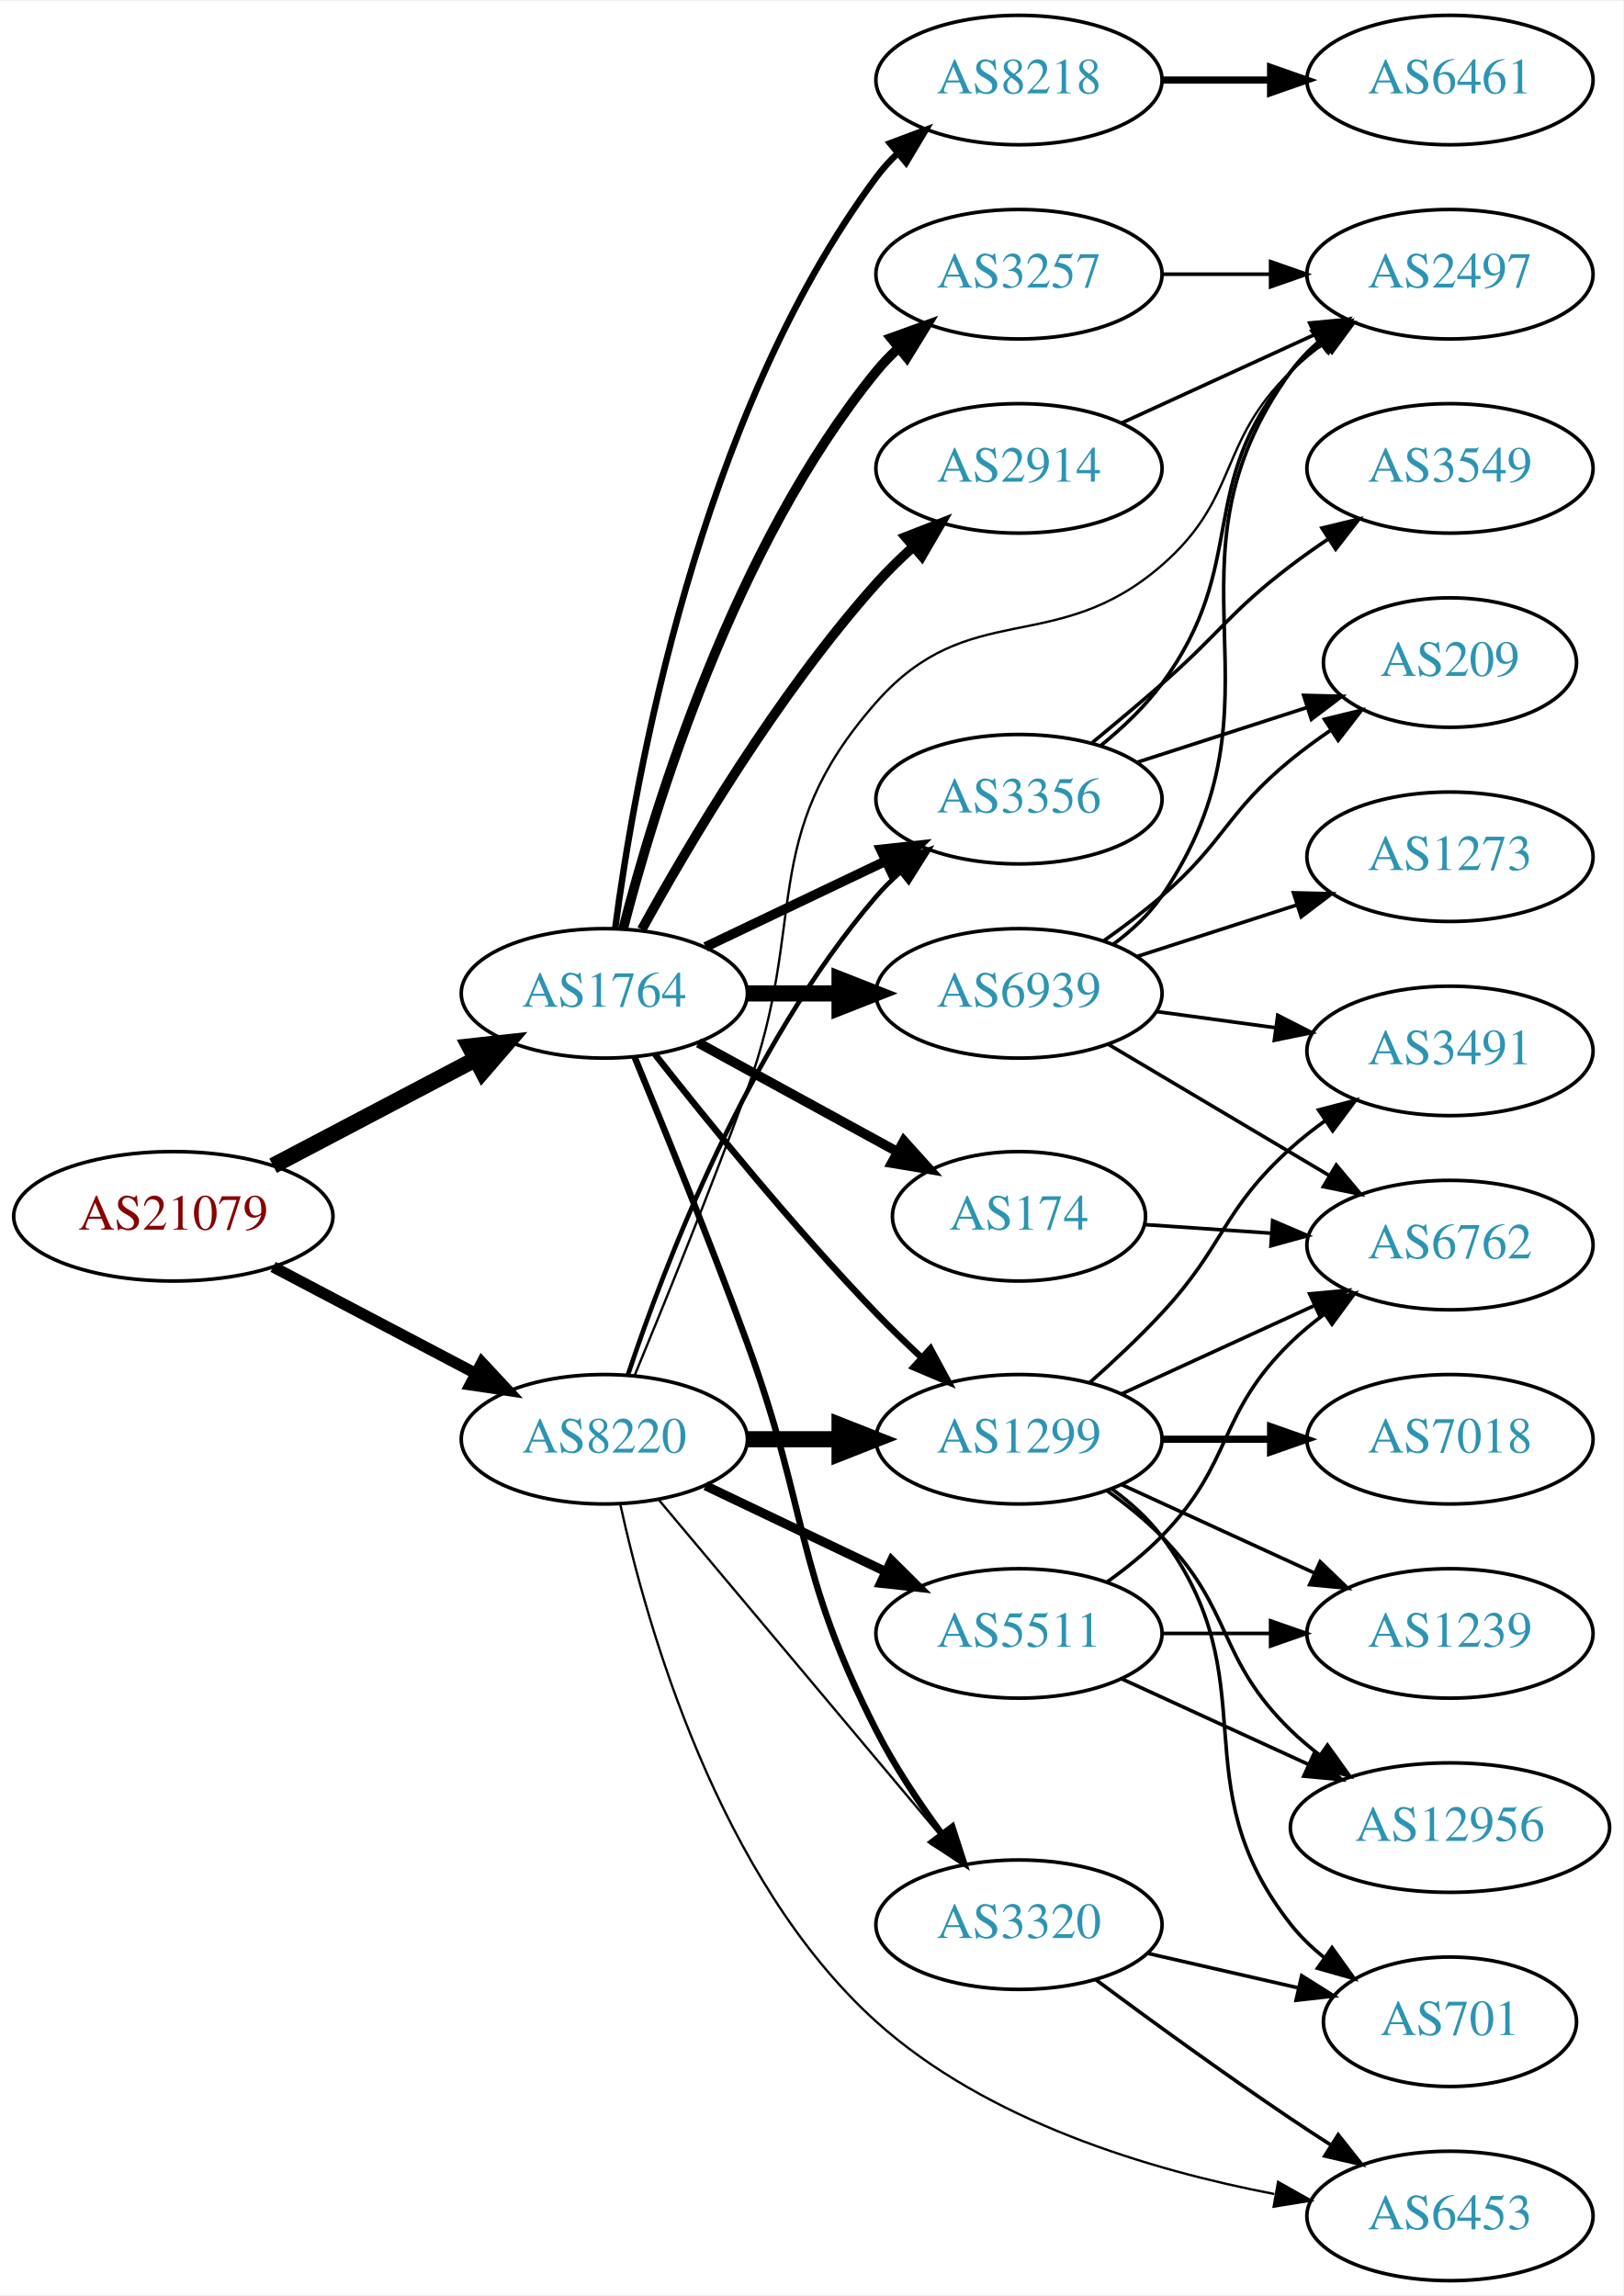
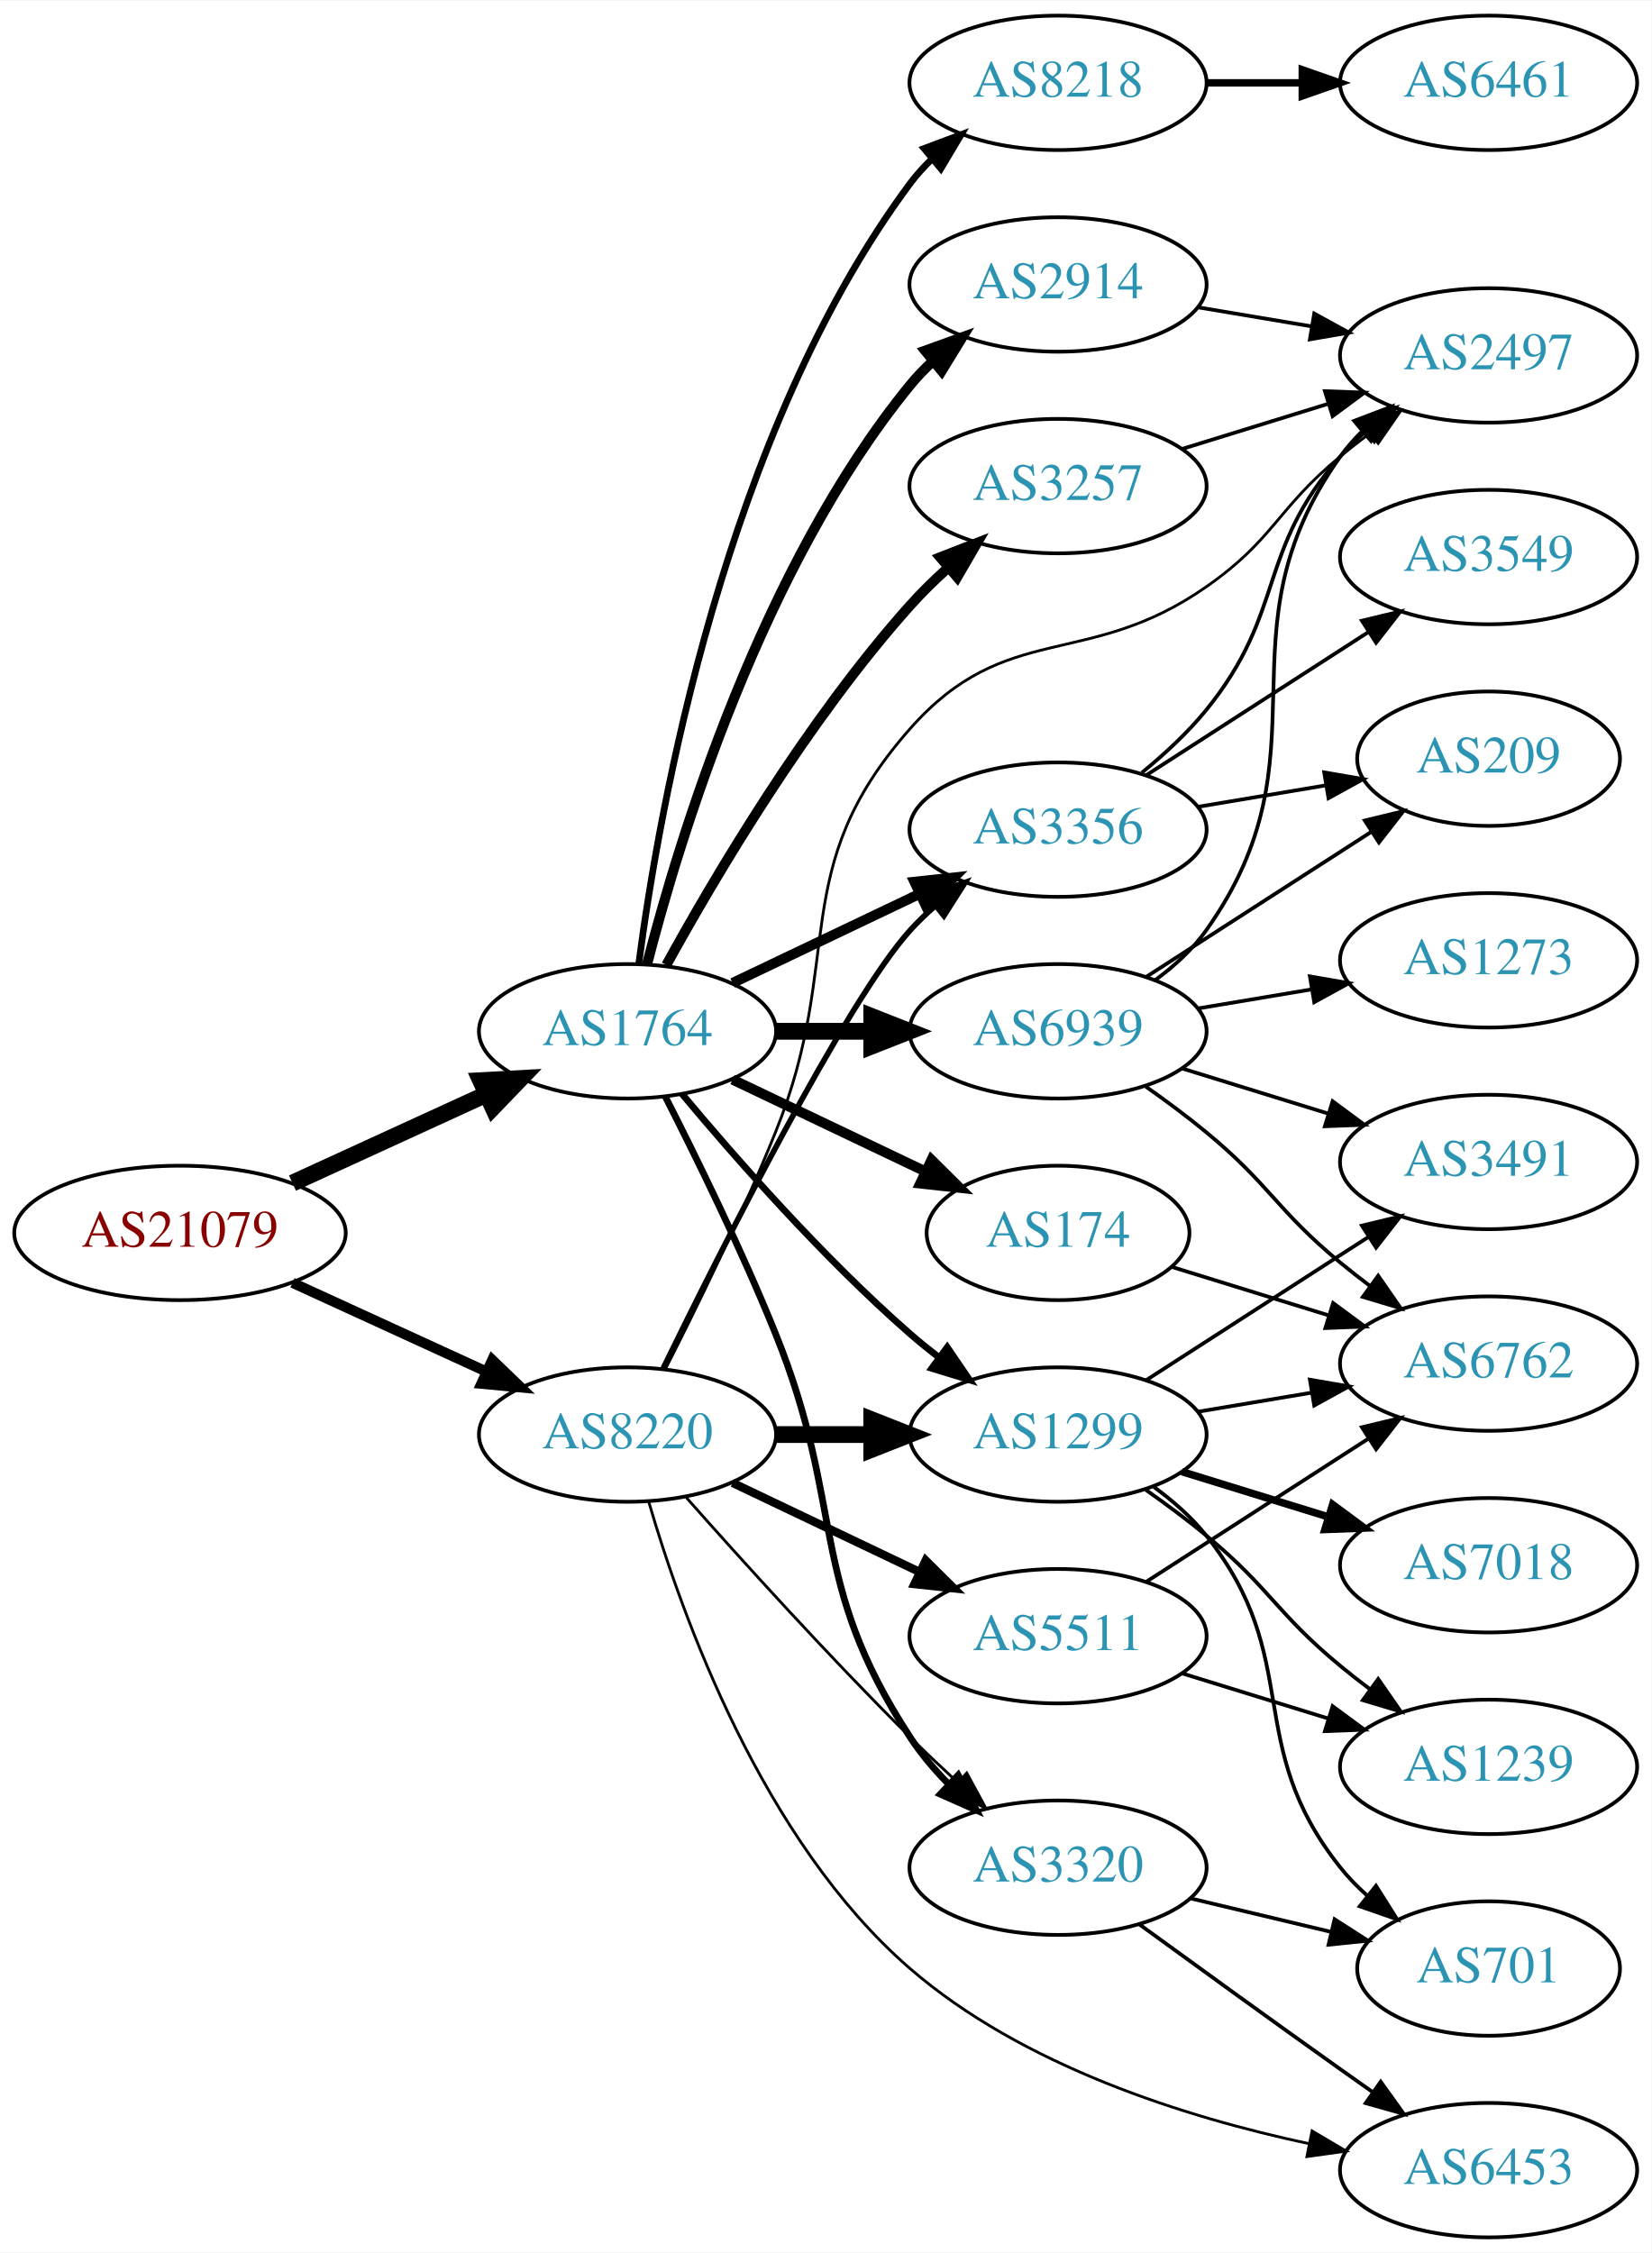
- <svg xmlns="http://www.w3.org/2000/svg" xmlns:xlink="http://www.w3.org/1999/xlink" width="451pt" height="638pt" viewBox="0.00 0.00 451.37 638.00">
-   <g id="graph0" class="graph" transform="scale(1 1) rotate(0) translate(4 634)">
-     <polygon fill="white" stroke="none" points="-4,4 -4,-634 447.37,-634 447.37,4 -4,4" />
+ <svg xmlns="http://www.w3.org/2000/svg" xmlns:xlink="http://www.w3.org/1999/xlink" width="442pt" height="603pt" viewBox="0.00 0.00 442.27 603.00">
+   <g id="graph0" class="graph" transform="scale(1 1) rotate(0) translate(4 599)">
+     <polygon fill="white" stroke="none" points="-4,4 -4,-599 438.271,-599 438.271,4 -4,4" />
    <g id="node1" class="node">
      <g id="a_node1">
        <a xlink:href="/asn/21079" xlink:title="AS21079 ~ Vienna, AT [AT]">
-           <ellipse fill="#ffffff" stroke="black" cx="44.196" cy="-296" rx="44.393" ry="18" />
-           <text text-anchor="middle" x="44.196" y="-292.3" font-family="Times,serif" font-size="14.00" fill="#880000">AS21079</text>
+           <ellipse fill="#ffffff" stroke="black" cx="44.196" cy="-269" rx="44.393" ry="18" />
+           <text text-anchor="middle" x="44.196" y="-265.3" font-family="Times,serif" font-size="14.00" fill="#880000">AS21079</text>
        </a>
      </g>
    </g>
    <g id="node2" class="node">
      <g id="a_node2">
        <a xlink:href="/asn/1764" xlink:title="AS1764 ~ NEXTLAYER-AS [AT]">
-           <ellipse fill="#ffffff" stroke="black" cx="164.039" cy="-358" rx="39.794" ry="18" />
-           <text text-anchor="middle" x="164.039" y="-354.3" font-family="Times,serif" font-size="14.00" fill="#2c94b3">AS1764</text>
+           <ellipse fill="#ffffff" stroke="black" cx="164.039" cy="-323" rx="39.794" ry="18" />
+           <text text-anchor="middle" x="164.039" y="-319.3" font-family="Times,serif" font-size="14.00" fill="#2c94b3">AS1764</text>
        </a>
      </g>
    </g>
    <g id="edge1" class="edge">
-       <path fill="none" stroke="black" stroke-width="4.5" d="M71.936,-310.069C88.591,-318.831 110.193,-330.197 128.182,-339.661" />
-       <polygon fill="black" stroke="black" stroke-width="4.5" points="126.531,-343.241 137.214,-344.413 130.198,-336.272 126.531,-343.241" />
+       <path fill="none" stroke="black" stroke-width="4.5" d="M74.326,-282.348C89.937,-289.502 109.335,-298.391 126.007,-306.03" />
+       <polygon fill="black" stroke="black" stroke-width="4.5" points="124.727,-309.775 135.459,-310.362 128.008,-302.616 124.727,-309.775" />
    </g>
    <g id="node3" class="node">
      <g id="a_node3">
        <a xlink:href="/asn/8220" xlink:title="AS8220 ~ COLT [GB]">
-           <ellipse fill="#ffffff" stroke="black" cx="164.039" cy="-234" rx="39.794" ry="18" />
-           <text text-anchor="middle" x="164.039" y="-230.3" font-family="Times,serif" font-size="14.00" fill="#2c94b3">AS8220</text>
+           <ellipse fill="#ffffff" stroke="black" cx="164.039" cy="-215" rx="39.794" ry="18" />
+           <text text-anchor="middle" x="164.039" y="-211.3" font-family="Times,serif" font-size="14.00" fill="#2c94b3">AS8220</text>
        </a>
      </g>
    </g>
    <g id="edge2" class="edge">
-       <path fill="none" stroke="black" stroke-width="3.13" d="M71.936,-281.931C88.591,-273.169 110.193,-261.803 128.182,-252.339" />
-       <polygon fill="black" stroke="black" stroke-width="3.13" points="129.994,-255.341 137.214,-247.587 126.734,-249.146 129.994,-255.341" />
+       <path fill="none" stroke="black" stroke-width="2.739" d="M74.326,-255.652C89.937,-248.498 109.335,-239.609 126.007,-231.97" />
+       <polygon fill="black" stroke="black" stroke-width="2.739" points="127.826,-234.986 135.459,-227.638 124.91,-228.622 127.826,-234.986" />
    </g>
    <g id="node4" class="node">
      <g id="a_node4">
-         <a xlink:href="/asn/2914" xlink:title="AS2914 ~ NTT America, Inc. [US]">
-           <ellipse fill="#ffffff" stroke="black" cx="279.332" cy="-504" rx="39.794" ry="18" />
-           <text text-anchor="middle" x="279.332" y="-500.3" font-family="Times,serif" font-size="14.00" fill="#2c94b3">AS2914</text>
+         <a xlink:href="/asn/8218" xlink:title="AS8218 ~ legacy Neotelecoms [FR]">
+           <ellipse fill="#ffffff" stroke="black" cx="279.332" cy="-577" rx="39.794" ry="18" />
+           <text text-anchor="middle" x="279.332" y="-573.3" font-family="Times,serif" font-size="14.00" fill="#2c94b3">AS8218</text>
        </a>
      </g>
    </g>
    <g id="edge3" class="edge">
-       <path fill="none" stroke="black" stroke-width="2.7" d="M174.442,-375.747C187.342,-399.196 212.093,-441.135 239.685,-472 242.773,-475.454 246.246,-478.854 249.811,-482.074" />
-       <polygon fill="black" stroke="black" stroke-width="2.7" points="247.775,-484.938 257.647,-488.784 252.328,-479.621 247.775,-484.938" />
+       <path fill="none" stroke="black" stroke-width="1.8" d="M167.045,-340.97C172.377,-381.814 190.055,-483.25 239.685,-550 241.425,-552.34 243.429,-554.551 245.59,-556.625" />
+       <polygon fill="black" stroke="black" stroke-width="1.8" points="243.465,-559.411 253.386,-563.13 247.95,-554.036 243.465,-559.411" />
    </g>
    <g id="node5" class="node">
      <g id="a_node5">
        <a xlink:href="/asn/3257" xlink:title="AS3257 ~ GTT [DE]">
-           <ellipse fill="#ffffff" stroke="black" cx="279.332" cy="-558" rx="39.794" ry="18" />
-           <text text-anchor="middle" x="279.332" y="-554.3" font-family="Times,serif" font-size="14.00" fill="#2c94b3">AS3257</text>
+           <ellipse fill="#ffffff" stroke="black" cx="279.332" cy="-469" rx="39.794" ry="18" />
+           <text text-anchor="middle" x="279.332" y="-465.3" font-family="Times,serif" font-size="14.00" fill="#2c94b3">AS3257</text>
        </a>
      </g>
    </g>
    <g id="edge4" class="edge">
-       <path fill="none" stroke="black" stroke-width="2.7" d="M169.259,-375.905C177.849,-409.352 199.99,-482.329 239.685,-531 241.528,-533.26 243.606,-535.413 245.819,-537.446" />
-       <polygon fill="black" stroke="black" stroke-width="2.7" points="243.748,-540.274 253.712,-543.875 248.169,-534.846 243.748,-540.274" />
+       <path fill="none" stroke="black" stroke-width="2.7" d="M174.442,-340.747C187.342,-364.196 212.093,-406.135 239.685,-437 242.773,-440.454 246.246,-443.854 249.811,-447.074" />
+       <polygon fill="black" stroke="black" stroke-width="2.7" points="247.775,-449.938 257.647,-453.784 252.328,-444.621 247.775,-449.938" />
    </g>
    <g id="node6" class="node">
      <g id="a_node6">
-         <a xlink:href="/asn/8218" xlink:title="AS8218 ~ legacy Neotelecoms [FR]">
-           <ellipse fill="#ffffff" stroke="black" cx="279.332" cy="-612" rx="39.794" ry="18" />
-           <text text-anchor="middle" x="279.332" y="-608.3" font-family="Times,serif" font-size="14.00" fill="#2c94b3">AS8218</text>
+         <a xlink:href="/asn/2914" xlink:title="AS2914 ~ NTT America, Inc. [US]">
+           <ellipse fill="#ffffff" stroke="black" cx="279.332" cy="-523" rx="39.794" ry="18" />
+           <text text-anchor="middle" x="279.332" y="-519.3" font-family="Times,serif" font-size="14.00" fill="#2c94b3">AS2914</text>
        </a>
      </g>
    </g>
    <g id="edge5" class="edge">
-       <path fill="none" stroke="black" stroke-width="1.8" d="M167.045,-375.97C172.377,-416.814 190.055,-518.25 239.685,-585 241.425,-587.34 243.429,-589.551 245.59,-591.625" />
-       <polygon fill="black" stroke="black" stroke-width="1.8" points="243.465,-594.411 253.386,-598.13 247.95,-589.036 243.465,-594.411" />
+       <path fill="none" stroke="black" stroke-width="2.7" d="M169.259,-340.905C177.849,-374.352 199.99,-447.329 239.685,-496 241.528,-498.26 243.606,-500.413 245.819,-502.446" />
+       <polygon fill="black" stroke="black" stroke-width="2.7" points="243.748,-505.274 253.712,-508.875 248.169,-499.846 243.748,-505.274" />
    </g>
    <g id="node7" class="node">
      <g id="a_node7">
        <a xlink:href="/asn/174" xlink:title="AS174 ~ Cogent Communications [US]">
-           <ellipse fill="#ffffff" stroke="black" cx="279.332" cy="-296" rx="35.194" ry="18" />
-           <text text-anchor="middle" x="279.332" y="-292.3" font-family="Times,serif" font-size="14.00" fill="#2c94b3">AS174</text>
+           <ellipse fill="#ffffff" stroke="black" cx="279.332" cy="-269" rx="35.194" ry="18" />
+           <text text-anchor="middle" x="279.332" y="-265.3" font-family="Times,serif" font-size="14.00" fill="#2c94b3">AS174</text>
        </a>
      </g>
    </g>
    <g id="edge6" class="edge">
-       <path fill="none" stroke="black" stroke-width="2.7" d="M190.182,-344.24C206.503,-335.309 227.939,-323.577 245.586,-313.92" />
-       <polygon fill="black" stroke="black" stroke-width="2.7" points="247.33,-316.956 254.422,-309.085 243.969,-310.815 247.33,-316.956" />
+       <path fill="none" stroke="black" stroke-width="2.7" d="M192.175,-310.066C207.607,-302.71 227.092,-293.423 243.628,-285.541" />
+       <polygon fill="black" stroke="black" stroke-width="2.7" points="245.448,-288.551 252.969,-281.089 242.436,-282.232 245.448,-288.551" />
    </g>
    <g id="node8" class="node">
      <g id="a_node8">
        <a xlink:href="/asn/1299" xlink:title="AS1299 ~ Telia Carrier [EU]">
-           <ellipse fill="#ffffff" stroke="black" cx="279.332" cy="-234" rx="39.794" ry="18" />
-           <text text-anchor="middle" x="279.332" y="-230.3" font-family="Times,serif" font-size="14.00" fill="#2c94b3">AS1299</text>
+           <ellipse fill="#ffffff" stroke="black" cx="279.332" cy="-215" rx="39.794" ry="18" />
+           <text text-anchor="middle" x="279.332" y="-211.3" font-family="Times,serif" font-size="14.00" fill="#2c94b3">AS1299</text>
        </a>
      </g>
    </g>
    <g id="edge7" class="edge">
-       <path fill="none" stroke="black" stroke-width="1.8" d="M178.144,-341.01C192.564,-322.651 216.747,-292.827 239.685,-269 243.609,-264.924 247.92,-260.752 252.196,-256.774" />
-       <polygon fill="black" stroke="black" stroke-width="1.8" points="254.724,-259.206 259.763,-249.886 250.012,-254.03 254.724,-259.206" />
+       <path fill="none" stroke="black" stroke-width="1.8" d="M178.669,-306.183C192.951,-289.071 216.498,-262.255 239.685,-242 242.151,-239.846 244.789,-237.706 247.487,-235.628" />
+       <polygon fill="black" stroke="black" stroke-width="1.8" points="249.66,-238.375 255.641,-229.63 245.512,-232.736 249.66,-238.375" />
    </g>
    <g id="node9" class="node">
      <g id="a_node9">
-         <a xlink:href="/asn/6939" xlink:title="AS6939 ~ Hurricane Electric LLC [US]">
-           <ellipse fill="#ffffff" stroke="black" cx="279.332" cy="-358" rx="39.794" ry="18" />
-           <text text-anchor="middle" x="279.332" y="-354.3" font-family="Times,serif" font-size="14.00" fill="#2c94b3">AS6939</text>
+         <a xlink:href="/asn/3356" xlink:title="AS3356 ~ Level 3 Parent, LLC [US]">
+           <ellipse fill="#ffffff" stroke="black" cx="279.332" cy="-377" rx="39.794" ry="18" />
+           <text text-anchor="middle" x="279.332" y="-373.3" font-family="Times,serif" font-size="14.00" fill="#2c94b3">AS3356</text>
        </a>
      </g>
    </g>
    <g id="edge8" class="edge">
-       <path fill="none" stroke="black" stroke-width="4.5" d="M203.711,-358C211.914,-358 220.678,-358 229.21,-358" />
-       <polygon fill="black" stroke="black" stroke-width="4.5" points="229.449,-361.938 239.449,-358 229.449,-354.063 229.449,-361.938" />
+       <path fill="none" stroke="black" stroke-width="2.7" d="M192.175,-335.934C207.169,-343.081 225.99,-352.052 242.213,-359.785" />
+       <polygon fill="black" stroke="black" stroke-width="2.7" points="240.884,-363.028 251.417,-364.171 243.895,-356.709 240.884,-363.028" />
    </g>
    <g id="node10" class="node">
      <g id="a_node10">
        <a xlink:href="/asn/3320" xlink:title="AS3320 ~ DTAG [DE]">
          <ellipse fill="#ffffff" stroke="black" cx="279.332" cy="-99" rx="39.794" ry="18" />
          <text text-anchor="middle" x="279.332" y="-95.3" font-family="Times,serif" font-size="14.00" fill="#2c94b3">AS3320</text>
        </a>
      </g>
    </g>
    <g id="edge9" class="edge">
-       <path fill="none" stroke="black" stroke-width="1.8" d="M172.47,-340.24C180.489,-320.878 193.479,-288.922 203.685,-261 221.056,-213.479 216.705,-198.077 239.685,-153 244.712,-143.14 251.403,-133.081 257.804,-124.359" />
-       <polygon fill="black" stroke="black" stroke-width="1.8" points="260.783,-126.223 264.035,-116.14 255.205,-121.994 260.783,-126.223" />
+       <path fill="none" stroke="black" stroke-width="1.8" d="M174.119,-305.583C182.388,-289.366 194.65,-264.397 203.685,-242 222.615,-195.078 212.029,-176.369 239.685,-134 242.58,-129.566 246.169,-125.33 249.985,-121.434" />
+       <polygon fill="black" stroke="black" stroke-width="1.8" points="252.585,-123.795 257.48,-114.398 247.794,-118.692 252.585,-123.795" />
    </g>
    <g id="node11" class="node">
      <g id="a_node11">
-         <a xlink:href="/asn/3356" xlink:title="AS3356 ~ Level 3 Parent, LLC [US]">
-           <ellipse fill="#ffffff" stroke="black" cx="279.332" cy="-412" rx="39.794" ry="18" />
-           <text text-anchor="middle" x="279.332" y="-408.3" font-family="Times,serif" font-size="14.00" fill="#2c94b3">AS3356</text>
+         <a xlink:href="/asn/6939" xlink:title="AS6939 ~ Hurricane Electric LLC [US]">
+           <ellipse fill="#ffffff" stroke="black" cx="279.332" cy="-323" rx="39.794" ry="18" />
+           <text text-anchor="middle" x="279.332" y="-319.3" font-family="Times,serif" font-size="14.00" fill="#2c94b3">AS6939</text>
        </a>
      </g>
    </g>
    <g id="edge10" class="edge">
-       <path fill="none" stroke="black" stroke-width="2.7" d="M192.175,-370.934C207.169,-378.081 225.99,-387.052 242.213,-394.785" />
-       <polygon fill="black" stroke="black" stroke-width="2.7" points="240.884,-398.028 251.417,-399.171 243.895,-391.709 240.884,-398.028" />
-     </g>
-     <g id="edge13" class="edge">
-       <path fill="none" stroke="black" stroke-width="4.5" d="M203.711,-234C211.914,-234 220.678,-234 229.21,-234" />
-       <polygon fill="black" stroke="black" stroke-width="4.5" points="229.449,-237.938 239.449,-234 229.449,-230.063 229.449,-237.938" />
-     </g>
-     <g id="edge16" class="edge">
-       <path fill="none" stroke="black" stroke-width="0.643" d="M179.158,-217.175C198.833,-193.731 234.637,-151.066 257.415,-123.924" />
-       <polygon fill="black" stroke="black" stroke-width="0.643" points="260.287,-125.947 264.034,-116.037 254.925,-121.447 260.287,-125.947" />
-     </g>
-     <g id="edge12" class="edge">
-       <path fill="none" stroke="black" stroke-width="1.286" d="M170.615,-251.958C180.638,-282.074 204.037,-343.53 239.685,-385 241.636,-387.269 243.818,-389.441 246.125,-391.497" />
-       <polygon fill="black" stroke="black" stroke-width="1.286" points="244.297,-394.516 254.298,-398.014 248.661,-389.043 244.297,-394.516" />
+       <path fill="none" stroke="black" stroke-width="4.5" d="M203.711,-323C211.914,-323 220.678,-323 229.21,-323" />
+       <polygon fill="black" stroke="black" stroke-width="4.5" points="229.449,-326.938 239.449,-323 229.449,-319.063 229.449,-326.938" />
+     </g>
+     <g id="edge15" class="edge">
+       <path fill="none" stroke="black" stroke-width="4.5" d="M203.711,-215C211.914,-215 220.678,-215 229.21,-215" />
+       <polygon fill="black" stroke="black" stroke-width="4.5" points="229.449,-218.938 239.449,-215 229.449,-211.063 229.449,-218.938" />
+     </g>
+     <g id="edge14" class="edge">
+       <path fill="none" stroke="black" stroke-width="1.5" d="M173.476,-232.511C189.095,-264.509 222.481,-330.893 239.685,-350 241.688,-352.224 243.906,-354.363 246.239,-356.397" />
+       <polygon fill="black" stroke="black" stroke-width="1.5" points="244.437,-359.433 254.458,-362.873 248.769,-353.935 244.437,-359.433" />
+     </g>
+     <g id="edge17" class="edge">
+       <path fill="none" stroke="black" stroke-width="0.75" d="M179.768,-198.145C194.526,-181.469 218.092,-155.407 239.685,-134 243.703,-130.017 248.062,-125.893 252.357,-121.933" />
+       <polygon fill="black" stroke="black" stroke-width="0.75" points="254.884,-124.367 259.93,-115.051 250.176,-119.186 254.884,-124.367" />
    </g>
    <g id="node13" class="node">
      <g id="a_node13">
-         <a xlink:href="/asn/5511" xlink:title="AS5511 ~ Orange S.A. [FR]">
-           <ellipse fill="#ffffff" stroke="black" cx="279.332" cy="-180" rx="39.794" ry="18" />
-           <text text-anchor="middle" x="279.332" y="-176.3" font-family="Times,serif" font-size="14.00" fill="#2c94b3">AS5511</text>
-         </a>
-       </g>
-     </g>
-     <g id="edge14" class="edge">
-       <path fill="none" stroke="black" stroke-width="2.571" d="M192.175,-221.066C207.169,-213.919 225.99,-204.948 242.213,-197.215" />
-       <polygon fill="black" stroke="black" stroke-width="2.571" points="243.895,-200.291 251.417,-192.829 240.884,-193.972 243.895,-200.291" />
+         <a xlink:href="/asn/6453" xlink:title="AS6453 ~ TATA COMMUNICATIONS (AMERICA) INC [US]">
+           <ellipse fill="#ffffff" stroke="black" cx="394.625" cy="-18" rx="39.794" ry="18" />
+           <text text-anchor="middle" x="394.625" y="-14.3" font-family="Times,serif" font-size="14.00" fill="#2c94b3">AS6453</text>
+         </a>
+       </g>
+     </g>
+     <g id="edge12" class="edge">
+       <path fill="none" stroke="black" stroke-width="0.75" d="M169.755,-196.905C178.511,-166.78 200.091,-106.277 239.685,-72 269.861,-45.877 313.462,-32.151 346.564,-25.089" />
+       <polygon fill="black" stroke="black" stroke-width="0.75" points="347.355,-28.5 356.473,-23.105 345.98,-21.637 347.355,-28.5" />
    </g>
    <g id="node14" class="node">
      <g id="a_node14">
        <a xlink:href="/asn/2497" xlink:title="AS2497 ~ Internet Initiative Japan Inc. [JP]">
-           <ellipse fill="#ffffff" stroke="black" cx="399.174" cy="-558" rx="39.794" ry="18" />
-           <text text-anchor="middle" x="399.174" y="-554.3" font-family="Times,serif" font-size="14.00" fill="#2c94b3">AS2497</text>
-         </a>
-       </g>
-     </g>
-     <g id="edge15" class="edge">
-       <path fill="none" stroke="black" stroke-width="0.643" d="M172.47,-251.76C180.489,-271.122 193.479,-303.078 203.685,-331 221.056,-378.521 206.215,-401.056 239.685,-439 265.536,-468.307 289.466,-451.384 318.978,-477 340.761,-495.908 334.285,-510.906 354.978,-531 357.823,-533.763 360.997,-536.386 364.297,-538.834" />
-       <polygon fill="black" stroke="black" stroke-width="0.643" points="362.414,-541.786 372.645,-544.538 366.363,-536.006 362.414,-541.786" />
+           <ellipse fill="#ffffff" stroke="black" cx="394.625" cy="-504" rx="39.794" ry="18" />
+           <text text-anchor="middle" x="394.625" y="-500.3" font-family="Times,serif" font-size="14.00" fill="#2c94b3">AS2497</text>
+         </a>
+       </g>
+     </g>
+     <g id="edge13" class="edge">
+       <path fill="none" stroke="black" stroke-width="0.75" d="M174.119,-232.417C182.388,-248.634 194.65,-273.603 203.685,-296 222.615,-342.922 206.215,-366.056 239.685,-404 265.536,-433.307 286.927,-419.641 318.978,-442 337.28,-454.767 337.775,-462.786 354.978,-477 357.502,-479.085 360.181,-481.178 362.904,-483.225" />
+       <polygon fill="black" stroke="black" stroke-width="0.75" points="360.951,-486.132 371.099,-489.176 365.064,-480.468 360.951,-486.132" />
    </g>
    <g id="node15" class="node">
      <g id="a_node15">
-         <a xlink:href="/asn/6453" xlink:title="AS6453 ~ TATA COMMUNICATIONS (AMERICA) INC [US]">
-           <ellipse fill="#ffffff" stroke="black" cx="399.174" cy="-18" rx="39.794" ry="18" />
-           <text text-anchor="middle" x="399.174" y="-14.3" font-family="Times,serif" font-size="14.00" fill="#2c94b3">AS6453</text>
-         </a>
-       </g>
-     </g>
-     <g id="edge17" class="edge">
-       <path fill="none" stroke="black" stroke-width="0.643" d="M168.479,-215.893C175.721,-182.661 195.641,-111.71 239.685,-72 270.403,-44.305 315.933,-30.714 350.321,-24.105" />
-       <polygon fill="black" stroke="black" stroke-width="0.643" points="351.377,-27.472 360.607,-22.27 350.148,-20.581 351.377,-27.472" />
-     </g>
-     <g id="edge38" class="edge">
-       <path fill="none" stroke="black" d="M307.96,-516.661C323.917,-523.973 344.188,-533.261 361.471,-541.181" />
-       <polygon fill="black" stroke="black" points="360.169,-544.435 370.718,-545.419 363.085,-538.071 360.169,-544.435" />
-     </g>
-     <g id="edge30" class="edge">
-       <path fill="none" stroke="black" d="M319.244,-558C328.798,-558 339.147,-558 349.11,-558" />
-       <polygon fill="black" stroke="black" points="349.302,-561.5 359.302,-558 349.302,-554.5 349.302,-561.5" />
+         <a xlink:href="/asn/5511" xlink:title="AS5511 ~ Orange S.A. [FR]">
+           <ellipse fill="#ffffff" stroke="black" cx="279.332" cy="-161" rx="39.794" ry="18" />
+           <text text-anchor="middle" x="279.332" y="-157.3" font-family="Times,serif" font-size="14.00" fill="#2c94b3">AS5511</text>
+         </a>
+       </g>
+     </g>
+     <g id="edge16" class="edge">
+       <path fill="none" stroke="black" stroke-width="2.25" d="M192.175,-202.066C207.169,-194.919 225.99,-185.948 242.213,-178.215" />
+       <polygon fill="black" stroke="black" stroke-width="2.25" points="243.895,-181.291 251.417,-173.829 240.884,-174.972 243.895,-181.291" />
    </g>
    <g id="node12" class="node">
      <g id="a_node12">
        <a xlink:href="/asn/6461" xlink:title="AS6461 ~ Zayo Bandwidth [US]">
-           <ellipse fill="#ffffff" stroke="black" cx="399.174" cy="-612" rx="39.794" ry="18" />
-           <text text-anchor="middle" x="399.174" y="-608.3" font-family="Times,serif" font-size="14.00" fill="#2c94b3">AS6461</text>
+           <ellipse fill="#ffffff" stroke="black" cx="394.625" cy="-577" rx="39.794" ry="18" />
+           <text text-anchor="middle" x="394.625" y="-573.3" font-family="Times,serif" font-size="14.00" fill="#2c94b3">AS6461</text>
        </a>
      </g>
    </g>
    <g id="edge11" class="edge">
-       <path fill="none" stroke="black" stroke-width="2" d="M319.244,-612C328.798,-612 339.147,-612 349.11,-612" />
-       <polygon fill="black" stroke="black" stroke-width="2" points="349.302,-615.5 359.302,-612 349.302,-608.5 349.302,-615.5" />
+       <path fill="none" stroke="black" stroke-width="2" d="M319.004,-577C327.207,-577 335.971,-577 344.503,-577" />
+       <polygon fill="black" stroke="black" stroke-width="2" points="344.742,-580.5 354.742,-577 344.742,-573.5 344.742,-580.5" />
+     </g>
+     <g id="edge37" class="edge">
+       <path fill="none" stroke="black" d="M312.494,-478.936C324.692,-482.705 338.767,-487.053 351.732,-491.058" />
+       <polygon fill="black" stroke="black" points="350.794,-494.431 361.382,-494.039 352.861,-487.743 350.794,-494.431" />
+     </g>
+     <g id="edge28" class="edge">
+       <path fill="none" stroke="black" d="M316.802,-516.884C326.505,-515.256 337.116,-513.477 347.271,-511.774" />
+       <polygon fill="black" stroke="black" points="347.939,-515.211 357.223,-510.105 346.781,-508.307 347.939,-515.211" />
+     </g>
+     <g id="node22" class="node">
+       <g id="a_node22">
+         <a xlink:href="/asn/6762" xlink:title="AS6762 ~ TELECOM ITALIA SPARKLE S.p.A. [IT]">
+           <ellipse fill="#ffffff" stroke="black" cx="394.625" cy="-234" rx="39.794" ry="18" />
+           <text text-anchor="middle" x="394.625" y="-230.3" font-family="Times,serif" font-size="14.00" fill="#2c94b3">AS6762</text>
+         </a>
+       </g>
+     </g>
+     <g id="edge36" class="edge">
+       <path fill="none" stroke="black" d="M309.802,-259.896C322.57,-255.951 337.751,-251.261 351.663,-246.963" />
+       <polygon fill="black" stroke="black" points="352.994,-250.215 361.516,-243.92 350.928,-243.527 352.994,-250.215" />
    </g>
    <g id="node18" class="node">
      <g id="a_node18">
-         <a xlink:href="/asn/6762" xlink:title="AS6762 ~ TELECOM ITALIA SPARKLE S.p.A. [IT]">
-           <ellipse fill="#ffffff" stroke="black" cx="399.174" cy="-288" rx="39.794" ry="18" />
-           <text text-anchor="middle" x="399.174" y="-284.3" font-family="Times,serif" font-size="14.00" fill="#2c94b3">AS6762</text>
-         </a>
-       </g>
-     </g>
-     <g id="edge39" class="edge">
-       <path fill="none" stroke="black" d="M314.417,-293.686C325.352,-292.944 337.685,-292.106 349.457,-291.307" />
-       <polygon fill="black" stroke="black" points="349.869,-294.787 359.608,-290.618 349.394,-287.804 349.869,-294.787" />
-     </g>
-     <g id="node16" class="node">
-       <g id="a_node16">
-         <a xlink:href="/asn/12956" xlink:title="AS12956 ~ TELXIUS [ES]">
-           <ellipse fill="#ffffff" stroke="black" cx="399.174" cy="-126" rx="44.393" ry="18" />
-           <text text-anchor="middle" x="399.174" y="-122.3" font-family="Times,serif" font-size="14.00" fill="#2c94b3">AS12956</text>
-         </a>
-       </g>
-     </g>
-     <g id="edge23" class="edge">
-       <path fill="none" stroke="black" d="M303.926,-219.611C309.182,-215.852 314.513,-211.563 318.978,-207 339.151,-186.383 334.285,-173.094 354.978,-153 357.464,-150.586 360.202,-148.278 363.055,-146.1" />
-       <polygon fill="black" stroke="black" points="365.11,-148.934 371.291,-140.329 361.092,-143.202 365.11,-148.934" />
-     </g>
-     <g id="node17" class="node">
-       <g id="a_node17">
-         <a xlink:href="/asn/1239" xlink:title="AS1239 ~ Sprint [US]">
-           <ellipse fill="#ffffff" stroke="black" cx="399.174" cy="-180" rx="39.794" ry="18" />
-           <text text-anchor="middle" x="399.174" y="-176.3" font-family="Times,serif" font-size="14.00" fill="#2c94b3">AS1239</text>
-         </a>
-       </g>
-     </g>
-     <g id="edge26" class="edge">
-       <path fill="none" stroke="black" d="M307.96,-221.339C323.917,-214.027 344.188,-204.739 361.471,-196.819" />
-       <polygon fill="black" stroke="black" points="363.085,-199.929 370.718,-192.581 360.169,-193.565 363.085,-199.929" />
-     </g>
-     <g id="edge22" class="edge">
-       <path fill="none" stroke="black" d="M307.96,-246.661C323.917,-253.973 344.188,-263.261 361.471,-271.181" />
-       <polygon fill="black" stroke="black" points="360.169,-274.435 370.718,-275.419 363.085,-268.071 360.169,-274.435" />
+         <a xlink:href="/asn/3491" xlink:title="AS3491 ~ PCCW Global, Inc. [US]">
+           <ellipse fill="#ffffff" stroke="black" cx="394.625" cy="-288" rx="39.794" ry="18" />
+           <text text-anchor="middle" x="394.625" y="-284.3" font-family="Times,serif" font-size="14.00" fill="#2c94b3">AS3491</text>
+         </a>
+       </g>
+     </g>
+     <g id="edge21" class="edge">
+       <path fill="none" stroke="black" d="M302.986,-229.597C320.044,-240.589 343.628,-255.785 362.463,-267.921" />
+       <polygon fill="black" stroke="black" points="360.708,-270.954 371.01,-273.428 364.499,-265.069 360.708,-270.954" />
    </g>
    <g id="node19" class="node">
      <g id="a_node19">
        <a xlink:href="/asn/7018" xlink:title="AS7018 ~ AT&amp;T Services, Inc. [US]">
-           <ellipse fill="#ffffff" stroke="black" cx="399.174" cy="-234" rx="39.794" ry="18" />
-           <text text-anchor="middle" x="399.174" y="-230.3" font-family="Times,serif" font-size="14.00" fill="#2c94b3">AS7018</text>
-         </a>
-       </g>
-     </g>
-     <g id="edge21" class="edge">
-       <path fill="none" stroke="black" stroke-width="2" d="M319.244,-234C328.798,-234 339.147,-234 349.11,-234" />
-       <polygon fill="black" stroke="black" stroke-width="2" points="349.302,-237.5 359.302,-234 349.302,-230.5 349.302,-237.5" />
+           <ellipse fill="#ffffff" stroke="black" cx="394.625" cy="-180" rx="39.794" ry="18" />
+           <text text-anchor="middle" x="394.625" y="-176.3" font-family="Times,serif" font-size="14.00" fill="#2c94b3">AS7018</text>
+         </a>
+       </g>
+     </g>
+     <g id="edge22" class="edge">
+       <path fill="none" stroke="black" stroke-width="2" d="M312.494,-205.064C324.692,-201.295 338.767,-196.947 351.732,-192.942" />
+       <polygon fill="black" stroke="black" stroke-width="2" points="352.861,-196.257 361.382,-189.961 350.794,-189.569 352.861,-196.257" />
    </g>
    <g id="node20" class="node">
      <g id="a_node20">
        <a xlink:href="/asn/701" xlink:title="AS701 ~ UUNET [US]">
-           <ellipse fill="#ffffff" stroke="black" cx="399.174" cy="-72" rx="35.194" ry="18" />
-           <text text-anchor="middle" x="399.174" y="-68.3" font-family="Times,serif" font-size="14.00" fill="#2c94b3">AS701</text>
-         </a>
-       </g>
-     </g>
-     <g id="edge24" class="edge">
-       <path fill="none" stroke="black" d="M305.262,-220.118C310.338,-216.389 315.256,-211.984 318.978,-207 349.249,-166.458 323.679,-138.754 354.978,-99 357.625,-95.639 360.813,-92.584 364.245,-89.839" />
-       <polygon fill="black" stroke="black" points="366.383,-92.614 372.552,-84 362.358,-86.887 366.383,-92.614" />
+           <ellipse fill="#ffffff" stroke="black" cx="394.625" cy="-72" rx="35.194" ry="18" />
+           <text text-anchor="middle" x="394.625" y="-68.3" font-family="Times,serif" font-size="14.00" fill="#2c94b3">AS701</text>
+         </a>
+       </g>
+     </g>
+     <g id="edge23" class="edge">
+       <path fill="none" stroke="black" d="M305.034,-200.942C310.122,-197.221 315.102,-192.865 318.978,-188 345.564,-154.626 328.392,-132.374 354.978,-99 357.069,-96.375 359.481,-93.899 362.059,-91.59" />
+       <polygon fill="black" stroke="black" points="364.47,-94.145 370.129,-85.189 360.119,-88.661 364.47,-94.145" />
    </g>
    <g id="node21" class="node">
      <g id="a_node21">
-         <a xlink:href="/asn/3491" xlink:title="AS3491 ~ PCCW Global, Inc. [US]">
-           <ellipse fill="#ffffff" stroke="black" cx="399.174" cy="-342" rx="39.794" ry="18" />
-           <text text-anchor="middle" x="399.174" y="-338.3" font-family="Times,serif" font-size="14.00" fill="#2c94b3">AS3491</text>
-         </a>
-       </g>
+         <a xlink:href="/asn/1239" xlink:title="AS1239 ~ Sprint [US]">
+           <ellipse fill="#ffffff" stroke="black" cx="394.625" cy="-126" rx="39.794" ry="18" />
+           <text text-anchor="middle" x="394.625" y="-122.3" font-family="Times,serif" font-size="14.00" fill="#2c94b3">AS1239</text>
+         </a>
+       </g>
+     </g>
+     <g id="edge24" class="edge">
+       <path fill="none" stroke="black" d="M302.857,-200.176C308.264,-196.371 313.93,-192.171 318.978,-188 336.181,-173.786 337.775,-167.214 354.978,-153 357.502,-150.915 360.181,-148.822 362.904,-146.775" />
+       <polygon fill="black" stroke="black" points="365.064,-149.532 371.099,-140.824 360.951,-143.868 365.064,-149.532" />
    </g>
    <g id="edge25" class="edge">
-       <path fill="none" stroke="black" d="M299.024,-249.768C305.566,-255.583 312.811,-262.373 318.978,-269 336.664,-288.005 335.679,-297.635 354.978,-315 357.926,-317.653 361.167,-320.205 364.507,-322.609" />
-       <polygon fill="black" stroke="black" points="362.655,-325.582 372.906,-328.259 366.562,-319.773 362.655,-325.582" />
+       <path fill="none" stroke="black" d="M316.802,-221.116C326.505,-222.744 337.116,-224.523 347.271,-226.226" />
+       <polygon fill="black" stroke="black" points="346.781,-229.693 357.223,-227.895 347.939,-222.789 346.781,-229.693" />
+     </g>
+     <g id="edge19" class="edge">
+       <path fill="none" stroke="black" d="M301.765,-392.245C307.784,-397.159 314.03,-402.919 318.978,-409 340.561,-435.524 332.328,-451.38 354.978,-477 356.96,-479.242 359.164,-481.394 361.487,-483.437" />
+       <polygon fill="black" stroke="black" points="359.675,-486.466 369.688,-489.929 364.02,-480.978 359.675,-486.466" />
+     </g>
+     <g id="node16" class="node">
+       <g id="a_node16">
+         <a xlink:href="/asn/3549" xlink:title="AS3549 ~ Level 3 Parent, LLC [US]">
+           <ellipse fill="#ffffff" stroke="black" cx="394.625" cy="-450" rx="39.794" ry="18" />
+           <text text-anchor="middle" x="394.625" y="-446.3" font-family="Times,serif" font-size="14.00" fill="#2c94b3">AS3549</text>
+         </a>
+       </g>
+     </g>
+     <g id="edge18" class="edge">
+       <path fill="none" stroke="black" d="M302.986,-391.597C320.044,-402.589 343.628,-417.785 362.463,-429.921" />
+       <polygon fill="black" stroke="black" points="360.708,-432.954 371.01,-435.428 364.499,-427.069 360.708,-432.954" />
+     </g>
+     <g id="node17" class="node">
+       <g id="a_node17">
+         <a xlink:href="/asn/209" xlink:title="AS209 ~ CenturyLink Communications, LLC [US]">
+           <ellipse fill="#ffffff" stroke="black" cx="394.625" cy="-396" rx="35.194" ry="18" />
+           <text text-anchor="middle" x="394.625" y="-392.3" font-family="Times,serif" font-size="14.00" fill="#2c94b3">AS209</text>
+         </a>
+       </g>
+     </g>
+     <g id="edge20" class="edge">
+       <path fill="none" stroke="black" d="M316.802,-383.116C327.697,-384.944 339.738,-386.963 350.992,-388.85" />
+       <polygon fill="black" stroke="black" points="350.609,-392.335 361.05,-390.537 351.767,-385.431 350.609,-392.335" />
+     </g>
+     <g id="edge29" class="edge">
+       <path fill="none" stroke="black" d="M301.18,-83.778C316.114,-72.909 336.727,-57.975 354.978,-45 357.799,-42.995 360.742,-40.915 363.69,-38.841" />
+       <polygon fill="black" stroke="black" points="365.736,-41.681 371.914,-33.074 361.717,-35.95 365.736,-41.681" />
+     </g>
+     <g id="edge30" class="edge">
+       <path fill="none" stroke="black" d="M314.939,-90.752C326.733,-87.942 340.038,-84.771 352.306,-81.847" />
+       <polygon fill="black" stroke="black" points="353.394,-85.186 362.311,-79.463 351.772,-78.376 353.394,-85.186" />
+     </g>
+     <g id="edge35" class="edge">
+       <path fill="none" stroke="black" d="M305.432,-336.758C310.499,-340.494 315.371,-344.932 318.978,-350 353,-397.797 320.957,-429.203 354.978,-477 356.669,-479.375 358.638,-481.613 360.774,-483.704" />
+       <polygon fill="black" stroke="black" points="358.624,-486.469 368.524,-490.242 363.137,-481.119 358.624,-486.469" />
    </g>
    <g id="edge32" class="edge">
-       <path fill="none" stroke="black" d="M305.562,-371.667C310.623,-375.408 315.459,-379.871 318.978,-385 356.79,-440.107 315.769,-476.878 354.978,-531 357.183,-534.044 359.847,-536.821 362.756,-539.337" />
-       <polygon fill="black" stroke="black" points="360.771,-542.222 370.882,-545.386 364.951,-536.608 360.771,-542.222" />
+       <path fill="none" stroke="black" d="M302.986,-337.597C320.267,-348.732 344.246,-364.183 363.199,-376.395" />
+       <polygon fill="black" stroke="black" points="361.478,-379.45 371.779,-381.924 365.269,-373.566 361.478,-379.45" />
    </g>
    <g id="edge31" class="edge">
-       <path fill="none" stroke="black" d="M304.179,-343.834C321.829,-333.35 346.08,-318.944 365.529,-307.392" />
-       <polygon fill="black" stroke="black" points="367.552,-310.261 374.362,-302.144 363.977,-304.242 367.552,-310.261" />
-     </g>
-     <g id="edge34" class="edge">
-       <path fill="none" stroke="black" d="M317.618,-352.938C328.149,-351.508 339.752,-349.932 350.792,-348.433" />
-       <polygon fill="black" stroke="black" points="351.288,-351.898 360.726,-347.084 350.346,-344.962 351.288,-351.898" />
+       <path fill="none" stroke="black" d="M312.494,-313.064C324.692,-309.295 338.767,-304.947 351.732,-300.942" />
+       <polygon fill="black" stroke="black" points="352.861,-304.257 361.382,-297.961 350.794,-297.569 352.861,-304.257" />
+     </g>
+     <g id="edge33" class="edge">
+       <path fill="none" stroke="black" d="M302.857,-308.176C308.264,-304.371 313.93,-300.171 318.978,-296 336.181,-281.786 337.775,-275.214 354.978,-261 357.502,-258.915 360.181,-256.822 362.904,-254.775" />
+       <polygon fill="black" stroke="black" points="365.064,-257.532 371.099,-248.824 360.951,-251.868 365.064,-257.532" />
    </g>
    <g id="node23" class="node">
      <g id="a_node23">
-         <a xlink:href="/asn/209" xlink:title="AS209 ~ CenturyLink Communications, LLC [US]">
-           <ellipse fill="#ffffff" stroke="black" cx="399.174" cy="-450" rx="35.194" ry="18" />
-           <text text-anchor="middle" x="399.174" y="-446.3" font-family="Times,serif" font-size="14.00" fill="#2c94b3">AS209</text>
-         </a>
-       </g>
-     </g>
-     <g id="edge33" class="edge">
-       <path fill="none" stroke="black" d="M302.98,-372.678C308.383,-376.487 314.017,-380.726 318.978,-385 336.604,-400.184 336.969,-408.272 354.978,-423 358.461,-425.848 362.265,-428.631 366.126,-431.261" />
-       <polygon fill="black" stroke="black" points="364.272,-434.231 374.565,-436.743 368.086,-428.361 364.272,-434.231" />
-     </g>
-     <g id="node24" class="node">
-       <g id="a_node24">
        <a xlink:href="/asn/1273" xlink:title="AS1273 ~ Vodafone Group PLC [EU]">
-           <ellipse fill="#ffffff" stroke="black" cx="399.174" cy="-396" rx="39.794" ry="18" />
-           <text text-anchor="middle" x="399.174" y="-392.3" font-family="Times,serif" font-size="14.00" fill="#2c94b3">AS1273</text>
-         </a>
-       </g>
-     </g>
-     <g id="edge35" class="edge">
-       <path fill="none" stroke="black" d="M312.221,-368.283C325.846,-372.677 341.932,-377.864 356.481,-382.555" />
-       <polygon fill="black" stroke="black" points="355.667,-385.97 366.259,-385.708 357.816,-379.308 355.667,-385.97" />
-     </g>
-     <g id="edge37" class="edge">
-       <path fill="none" stroke="black" d="M300.662,-83.723C315.524,-72.696 336.269,-57.593 354.978,-45 358.527,-42.611 362.277,-40.161 366.026,-37.758" />
-       <polygon fill="black" stroke="black" points="368.094,-40.591 374.674,-32.288 364.352,-34.675 368.094,-40.591" />
-     </g>
-     <g id="edge36" class="edge">
-       <path fill="none" stroke="black" d="M315.051,-91.045C328.143,-88.045 343.166,-84.603 356.806,-81.478" />
-       <polygon fill="black" stroke="black" points="357.948,-84.807 366.914,-79.162 356.384,-77.984 357.948,-84.807" />
-     </g>
-     <g id="edge29" class="edge">
-       <path fill="none" stroke="black" d="M302.135,-426.959C308.164,-431.864 314.323,-437.692 318.978,-444 343.826,-477.67 327.948,-499.055 354.978,-531 357.406,-533.869 360.218,-536.53 363.22,-538.972" />
-       <polygon fill="black" stroke="black" points="361.317,-541.915 371.477,-544.921 365.409,-536.236 361.317,-541.915" />
-     </g>
-     <g id="node22" class="node">
-       <g id="a_node22">
-         <a xlink:href="/asn/3549" xlink:title="AS3549 ~ Level 3 Parent, LLC [US]">
-           <ellipse fill="#ffffff" stroke="black" cx="399.174" cy="-504" rx="39.794" ry="18" />
-           <text text-anchor="middle" x="399.174" y="-500.3" font-family="Times,serif" font-size="14.00" fill="#2c94b3">AS3549</text>
-         </a>
-       </g>
+           <ellipse fill="#ffffff" stroke="black" cx="394.625" cy="-342" rx="39.794" ry="18" />
+           <text text-anchor="middle" x="394.625" y="-338.3" font-family="Times,serif" font-size="14.00" fill="#2c94b3">AS1273</text>
+         </a>
+       </g>
+     </g>
+     <g id="edge34" class="edge">
+       <path fill="none" stroke="black" d="M316.802,-329.116C326.505,-330.744 337.116,-332.523 347.271,-334.226" />
+       <polygon fill="black" stroke="black" points="346.781,-337.693 357.223,-335.895 347.939,-330.789 346.781,-337.693" />
+     </g>
+     <g id="edge26" class="edge">
+       <path fill="none" stroke="black" d="M312.494,-151.064C324.692,-147.295 338.767,-142.947 351.732,-138.942" />
+       <polygon fill="black" stroke="black" points="352.861,-142.257 361.382,-135.961 350.794,-135.569 352.861,-142.257" />
    </g>
    <g id="edge27" class="edge">
-       <path fill="none" stroke="black" d="M299.756,-427.763C305.954,-432.877 312.805,-438.621 318.978,-444 335.342,-458.259 337.703,-463.859 354.978,-477 358.304,-479.53 361.874,-482.046 365.484,-484.466" />
-       <polygon fill="black" stroke="black" points="363.589,-487.409 373.885,-489.904 367.392,-481.532 363.589,-487.409" />
-     </g>
-     <g id="edge28" class="edge">
-       <path fill="none" stroke="black" d="M312.221,-422.283C326.759,-426.971 344.1,-432.563 359.386,-437.492" />
-       <polygon fill="black" stroke="black" points="358.493,-440.882 369.085,-440.62 360.641,-434.22 358.493,-440.882" />
-     </g>
-     <g id="edge18" class="edge">
-       <path fill="none" stroke="black" d="M307.96,-167.339C323.458,-160.238 343.025,-151.272 359.971,-143.506" />
-       <polygon fill="black" stroke="black" points="361.441,-146.683 369.074,-139.335 358.525,-140.319 361.441,-146.683" />
-     </g>
-     <g id="edge19" class="edge">
-       <path fill="none" stroke="black" d="M319.244,-180C328.798,-180 339.147,-180 349.11,-180" />
-       <polygon fill="black" stroke="black" points="349.302,-183.5 359.302,-180 349.302,-176.5 349.302,-183.5" />
-     </g>
-     <g id="edge20" class="edge">
-       <path fill="none" stroke="black" d="M303.926,-194.389C309.182,-198.148 314.513,-202.437 318.978,-207 339.151,-227.617 334.285,-240.906 354.978,-261 357.823,-263.763 360.997,-266.386 364.297,-268.834" />
-       <polygon fill="black" stroke="black" points="362.414,-271.786 372.645,-274.538 366.363,-266.006 362.414,-271.786" />
+       <path fill="none" stroke="black" d="M302.986,-175.597C320.044,-186.589 343.628,-201.785 362.463,-213.921" />
+       <polygon fill="black" stroke="black" points="360.708,-216.954 371.01,-219.428 364.499,-211.069 360.708,-216.954" />
    </g>
  </g>
</svg>
